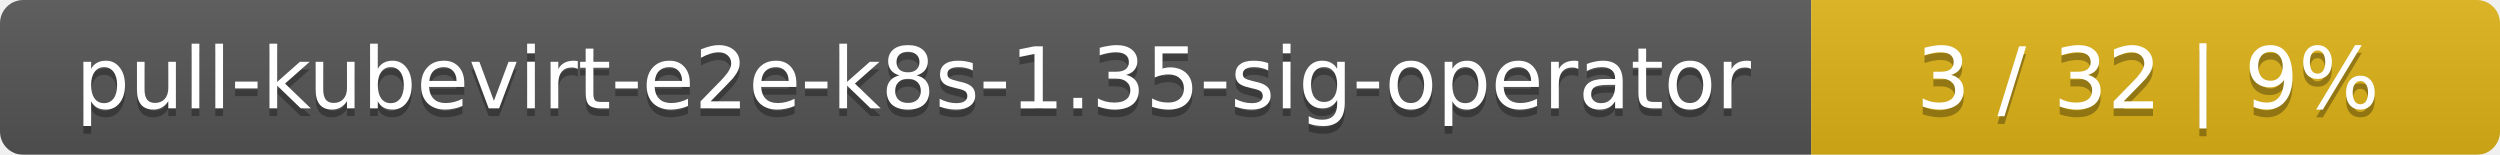
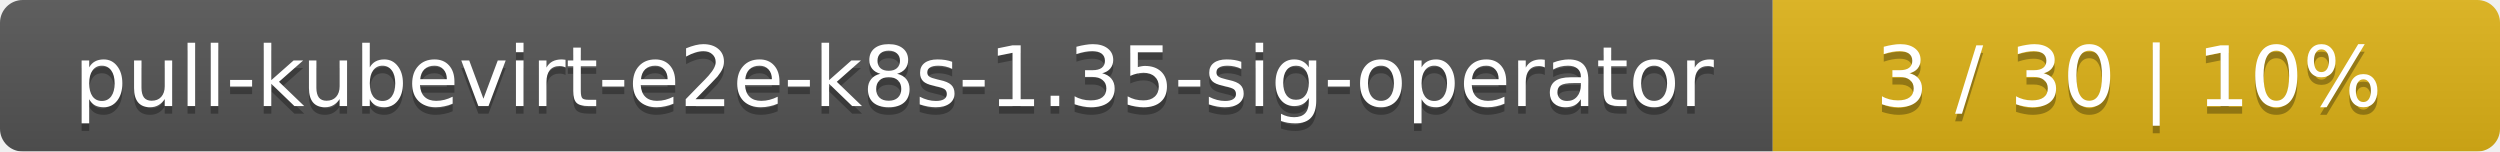
- <svg xmlns="http://www.w3.org/2000/svg" width="323" height="20">
+ <svg xmlns="http://www.w3.org/2000/svg" width="330" height="20">
  <linearGradient id="smooth" x2="0" y2="100%">
    <stop offset="0" stop-color="#bbb" stop-opacity=".1" />
    <stop offset="1" stop-opacity=".1" />
  </linearGradient>
  <mask id="round">
-     <rect width="323" height="20" rx="3" fill="#fff" />
+     <rect width="330" height="20" rx="3" fill="#fff" />
  </mask>
  <g mask="url(#round)">
    <rect width="234" height="20" fill="#555" />
-     <rect x="234" width="89" height="20" fill="#dfb317" />
-     <rect width="323" height="20" fill="url(#smooth)" />
+     <rect x="234" width="96" height="20" fill="#dfb317" />
+     <rect width="330" height="20" fill="url(#smooth)" />
  </g>
  <g fill="#fff" text-anchor="middle" font-family="DejaVu Sans,Verdana,Geneva,sans-serif" font-size="11">
    <text x="118" y="15" fill="#010101" fill-opacity=".3">pull-kubevirt-e2e-k8s-1.35-sig-operator</text>
    <text x="118" y="14">pull-kubevirt-e2e-k8s-1.35-sig-operator</text>
-     <text x="277.5" y="15" fill="#010101" fill-opacity=".3">3 / 32    |    9%</text>
-     <text x="277.5" y="14">3 / 32    |    9%</text>
+     <text x="281" y="15" fill="#010101" fill-opacity=".3">3 / 30    |    10%</text>
+     <text x="281" y="14">3 / 30    |    10%</text>
  </g>
</svg>
